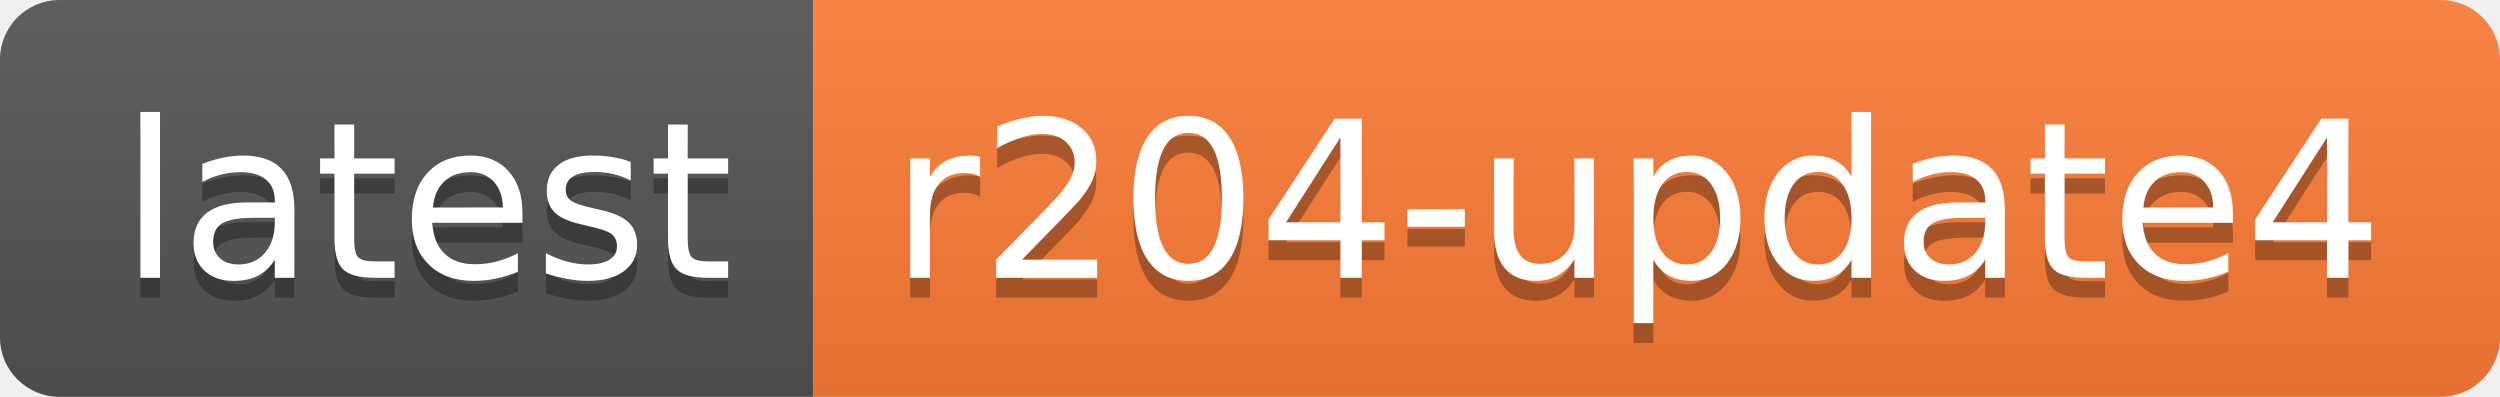
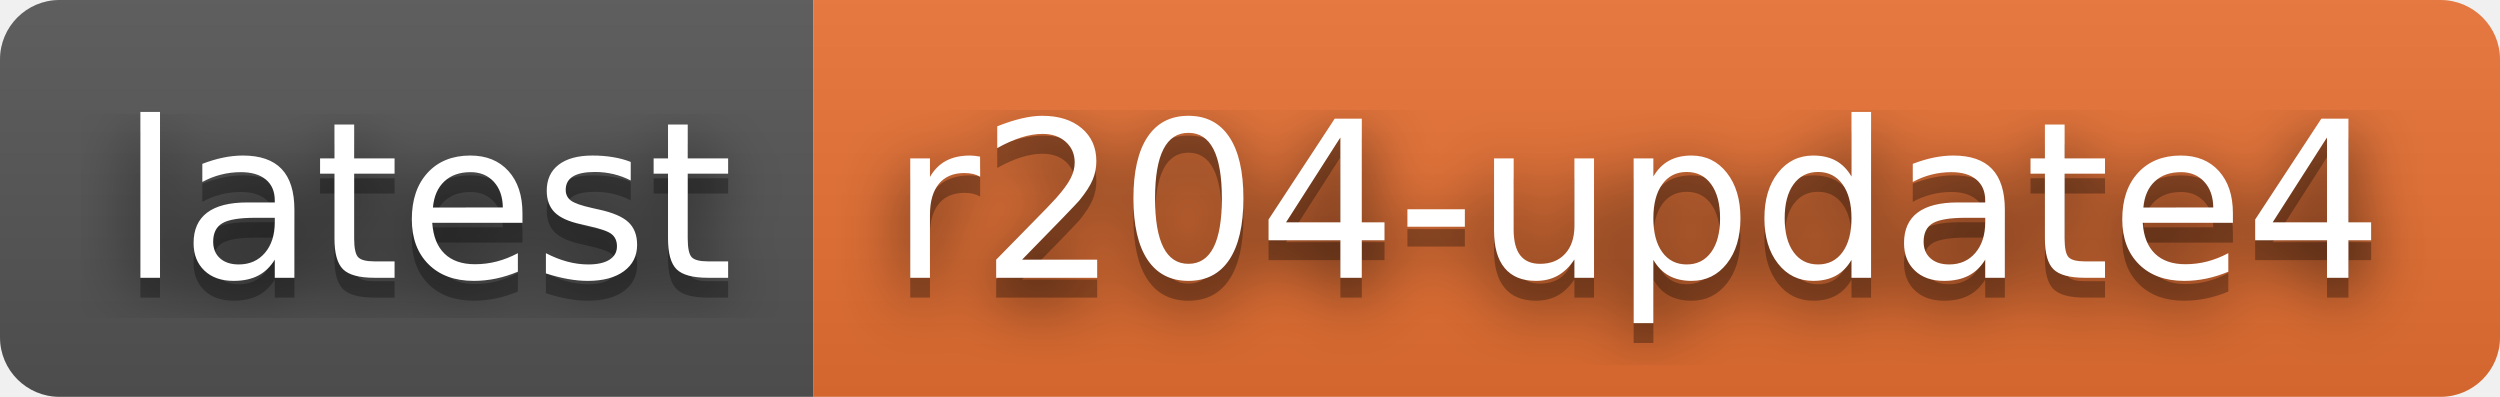
<svg xmlns="http://www.w3.org/2000/svg" width="126" height="20" role="img" aria-label="latest: r204-update4">
+   <filter id="blur">
+     <feGaussianBlur in="SourceGraphic" stdDeviation="16" />
+   </filter>
  <linearGradient id="s" x2="0" y2="100%">
    <stop offset="0" stop-color="#bbb" stop-opacity=".1" />
    <stop offset="1" stop-opacity=".1" />
  </linearGradient>
  <clipPath id="r">
    <rect width="126" height="20" rx="3" fill="#fff" />
  </clipPath>
  <g clip-path="url(#r)">
    <rect width="41" height="20" fill="#555" />
-     <rect x="41" width="85" height="20" fill="#fe7d37" />
+     <rect x="41" width="85" height="20" fill="#ea7233" />
    <rect width="126" height="20" fill="url(#s)" />
  </g>
  <g fill="#fff" text-anchor="middle" font-family="Verdana,Geneva,DejaVu Sans,sans-serif" text-rendering="geometricPrecision" font-size="110">
+     <text aria-hidden="true" x="215" y="150" fill="#010101" fill-opacity=".80" filter="url(#blur)" transform="scale(.1)" textLength="310">latest</text>
    <text aria-hidden="true" x="215" y="150" fill="#010101" fill-opacity=".3" transform="scale(.1)" textLength="310">latest</text>
    <text x="215" y="140" transform="scale(.1)" fill="#fff" textLength="310">latest</text>
+     <text aria-hidden="true" x="825" y="150" fill="#010101" fill-opacity=".80" filter="url(#blur)" transform="scale(.1)" textLength="750">r204-update4</text>
    <text aria-hidden="true" x="825" y="150" fill="#010101" fill-opacity=".3" transform="scale(.1)" textLength="750">r204-update4</text>
    <text x="825" y="140" transform="scale(.1)" fill="#fff" textLength="750">r204-update4</text>
  </g>
</svg>
